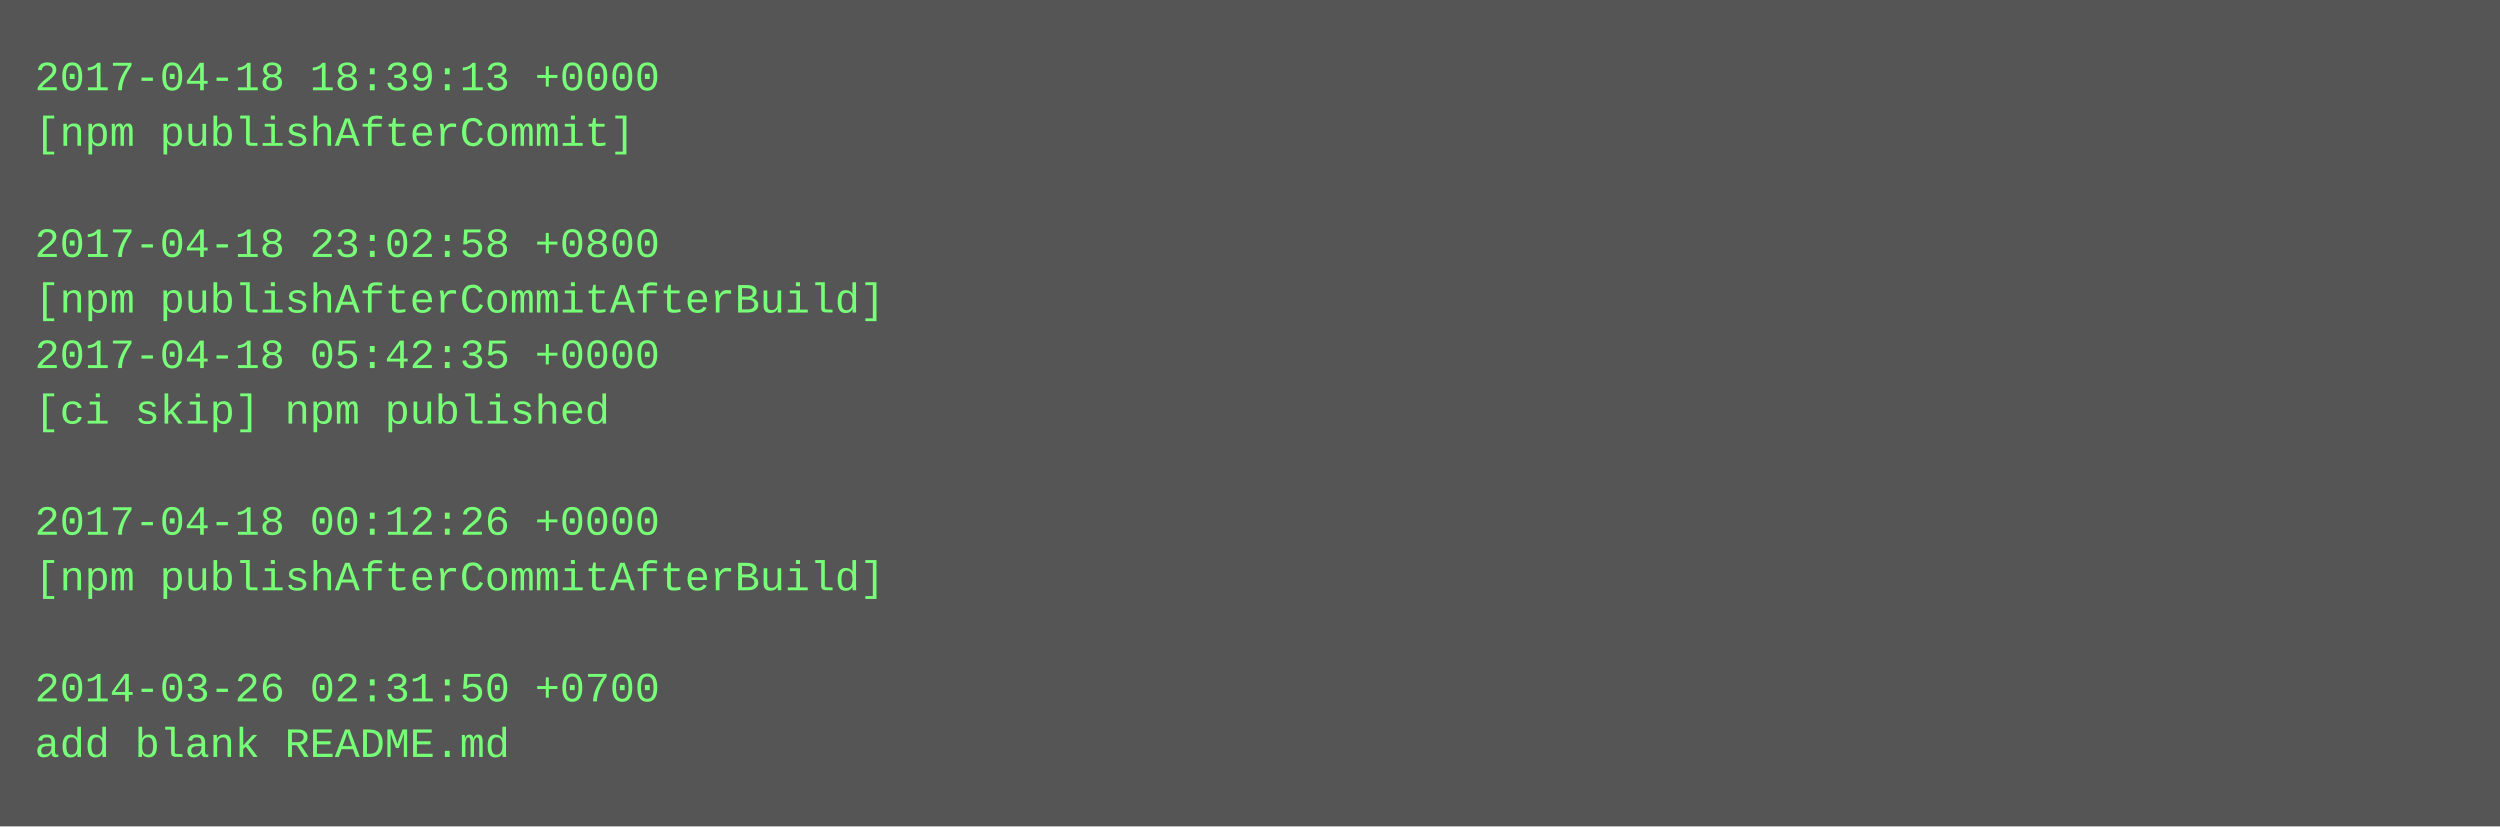
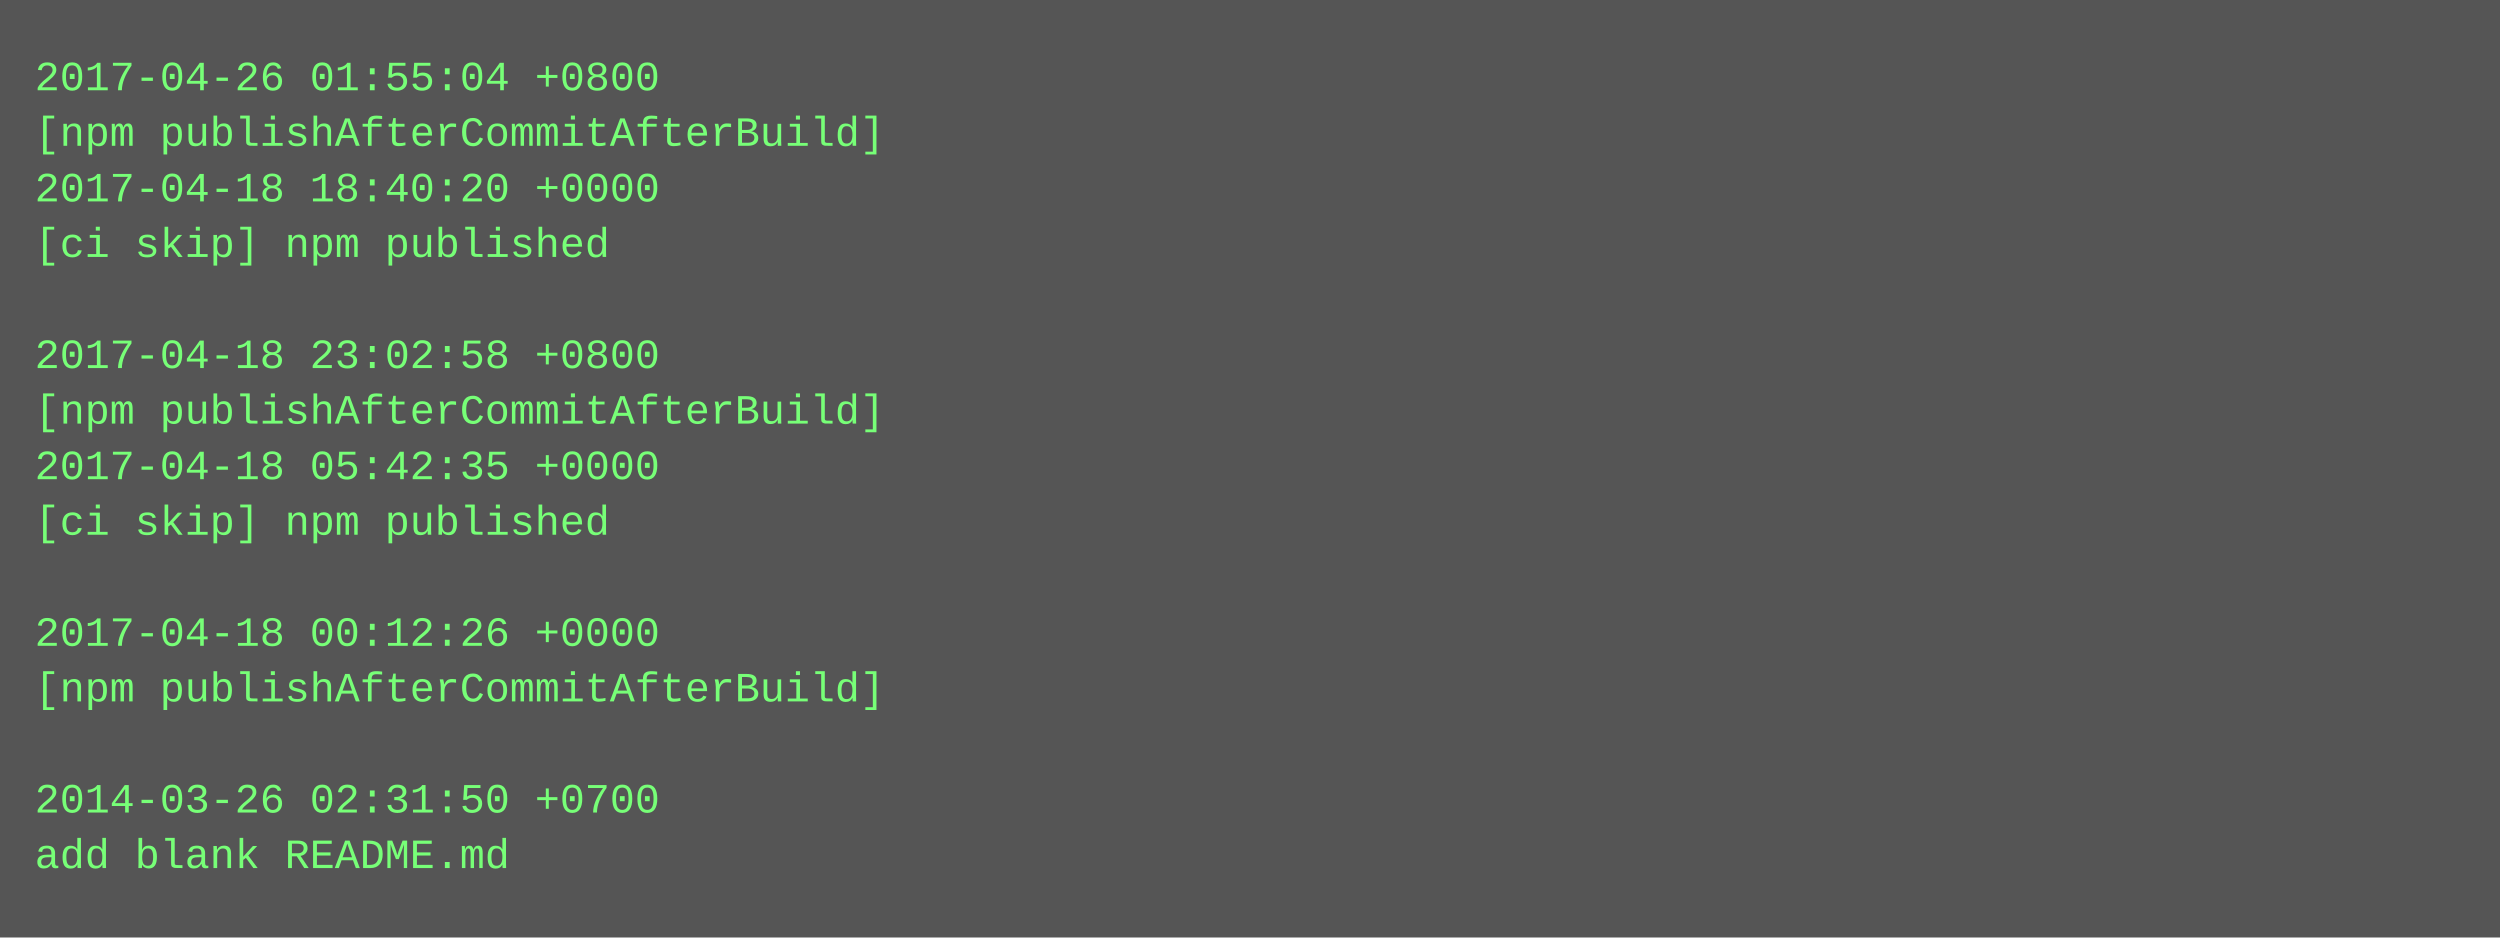
- <svg xmlns="http://www.w3.org/2000/svg" height="238" width="720">
-   <rect height="238" fill="#555" width="720" />
+ <svg xmlns="http://www.w3.org/2000/svg" height="270" width="720">
+   <rect height="270" fill="#555" width="720" />
  <text fill="#7f7" font-family="Courier New" font-size="12" xml:space="preserve">
-     <tspan x="10" y="26">2017-04-18 18:39:13 +0000</tspan>
-     <tspan x="10" y="42">[npm publishAfterCommit]</tspan>
-     <tspan x="10" y="58" />
-     <tspan x="10" y="74">2017-04-18 23:02:58 +0800</tspan>
-     <tspan x="10" y="90">[npm publishAfterCommitAfterBuild]</tspan>
-     <tspan x="10" y="106">2017-04-18 05:42:35 +0000</tspan>
-     <tspan x="10" y="122">[ci skip] npm published</tspan>
-     <tspan x="10" y="138" />
-     <tspan x="10" y="154">2017-04-18 00:12:26 +0000</tspan>
-     <tspan x="10" y="170">[npm publishAfterCommitAfterBuild]</tspan>
-     <tspan x="10" y="186" />
-     <tspan x="10" y="202">2014-03-26 02:31:50 +0700</tspan>
-     <tspan x="10" y="218">add blank README.md</tspan>
+     <tspan x="10" y="26">2017-04-26 01:55:04 +0800</tspan>
+     <tspan x="10" y="42">[npm publishAfterCommitAfterBuild]</tspan>
+     <tspan x="10" y="58">2017-04-18 18:40:20 +0000</tspan>
+     <tspan x="10" y="74">[ci skip] npm published</tspan>
+     <tspan x="10" y="90" />
+     <tspan x="10" y="106">2017-04-18 23:02:58 +0800</tspan>
+     <tspan x="10" y="122">[npm publishAfterCommitAfterBuild]</tspan>
+     <tspan x="10" y="138">2017-04-18 05:42:35 +0000</tspan>
+     <tspan x="10" y="154">[ci skip] npm published</tspan>
+     <tspan x="10" y="170" />
+     <tspan x="10" y="186">2017-04-18 00:12:26 +0000</tspan>
+     <tspan x="10" y="202">[npm publishAfterCommitAfterBuild]</tspan>
+     <tspan x="10" y="218" />
+     <tspan x="10" y="234">2014-03-26 02:31:50 +0700</tspan>
+     <tspan x="10" y="250">add blank README.md</tspan>
  </text>
</svg>
